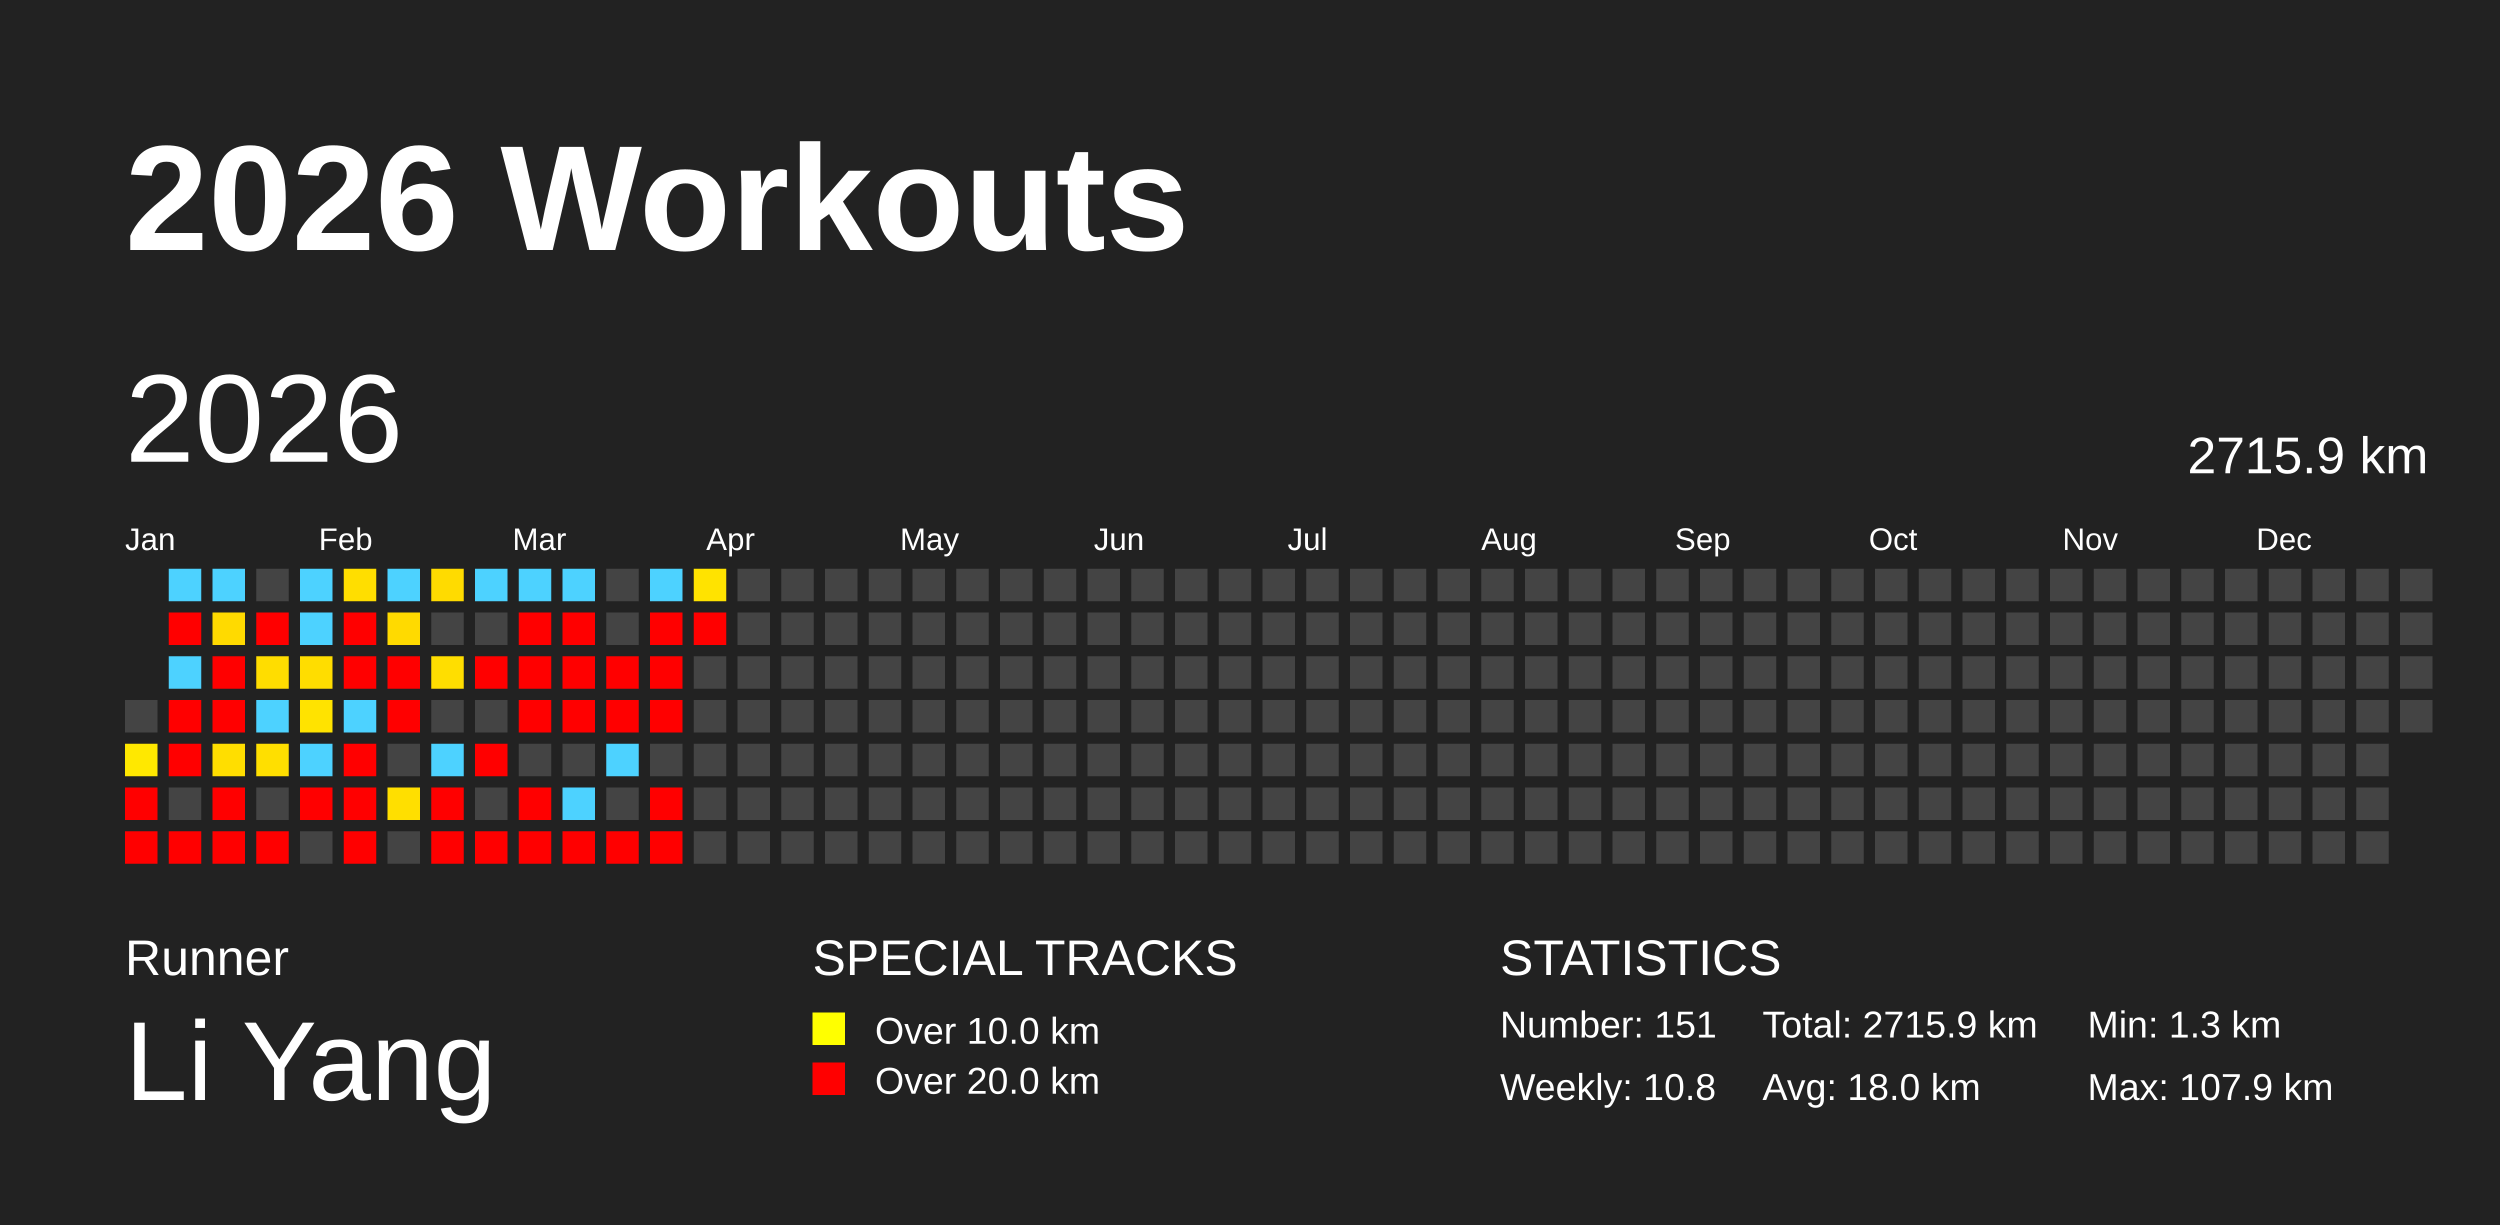
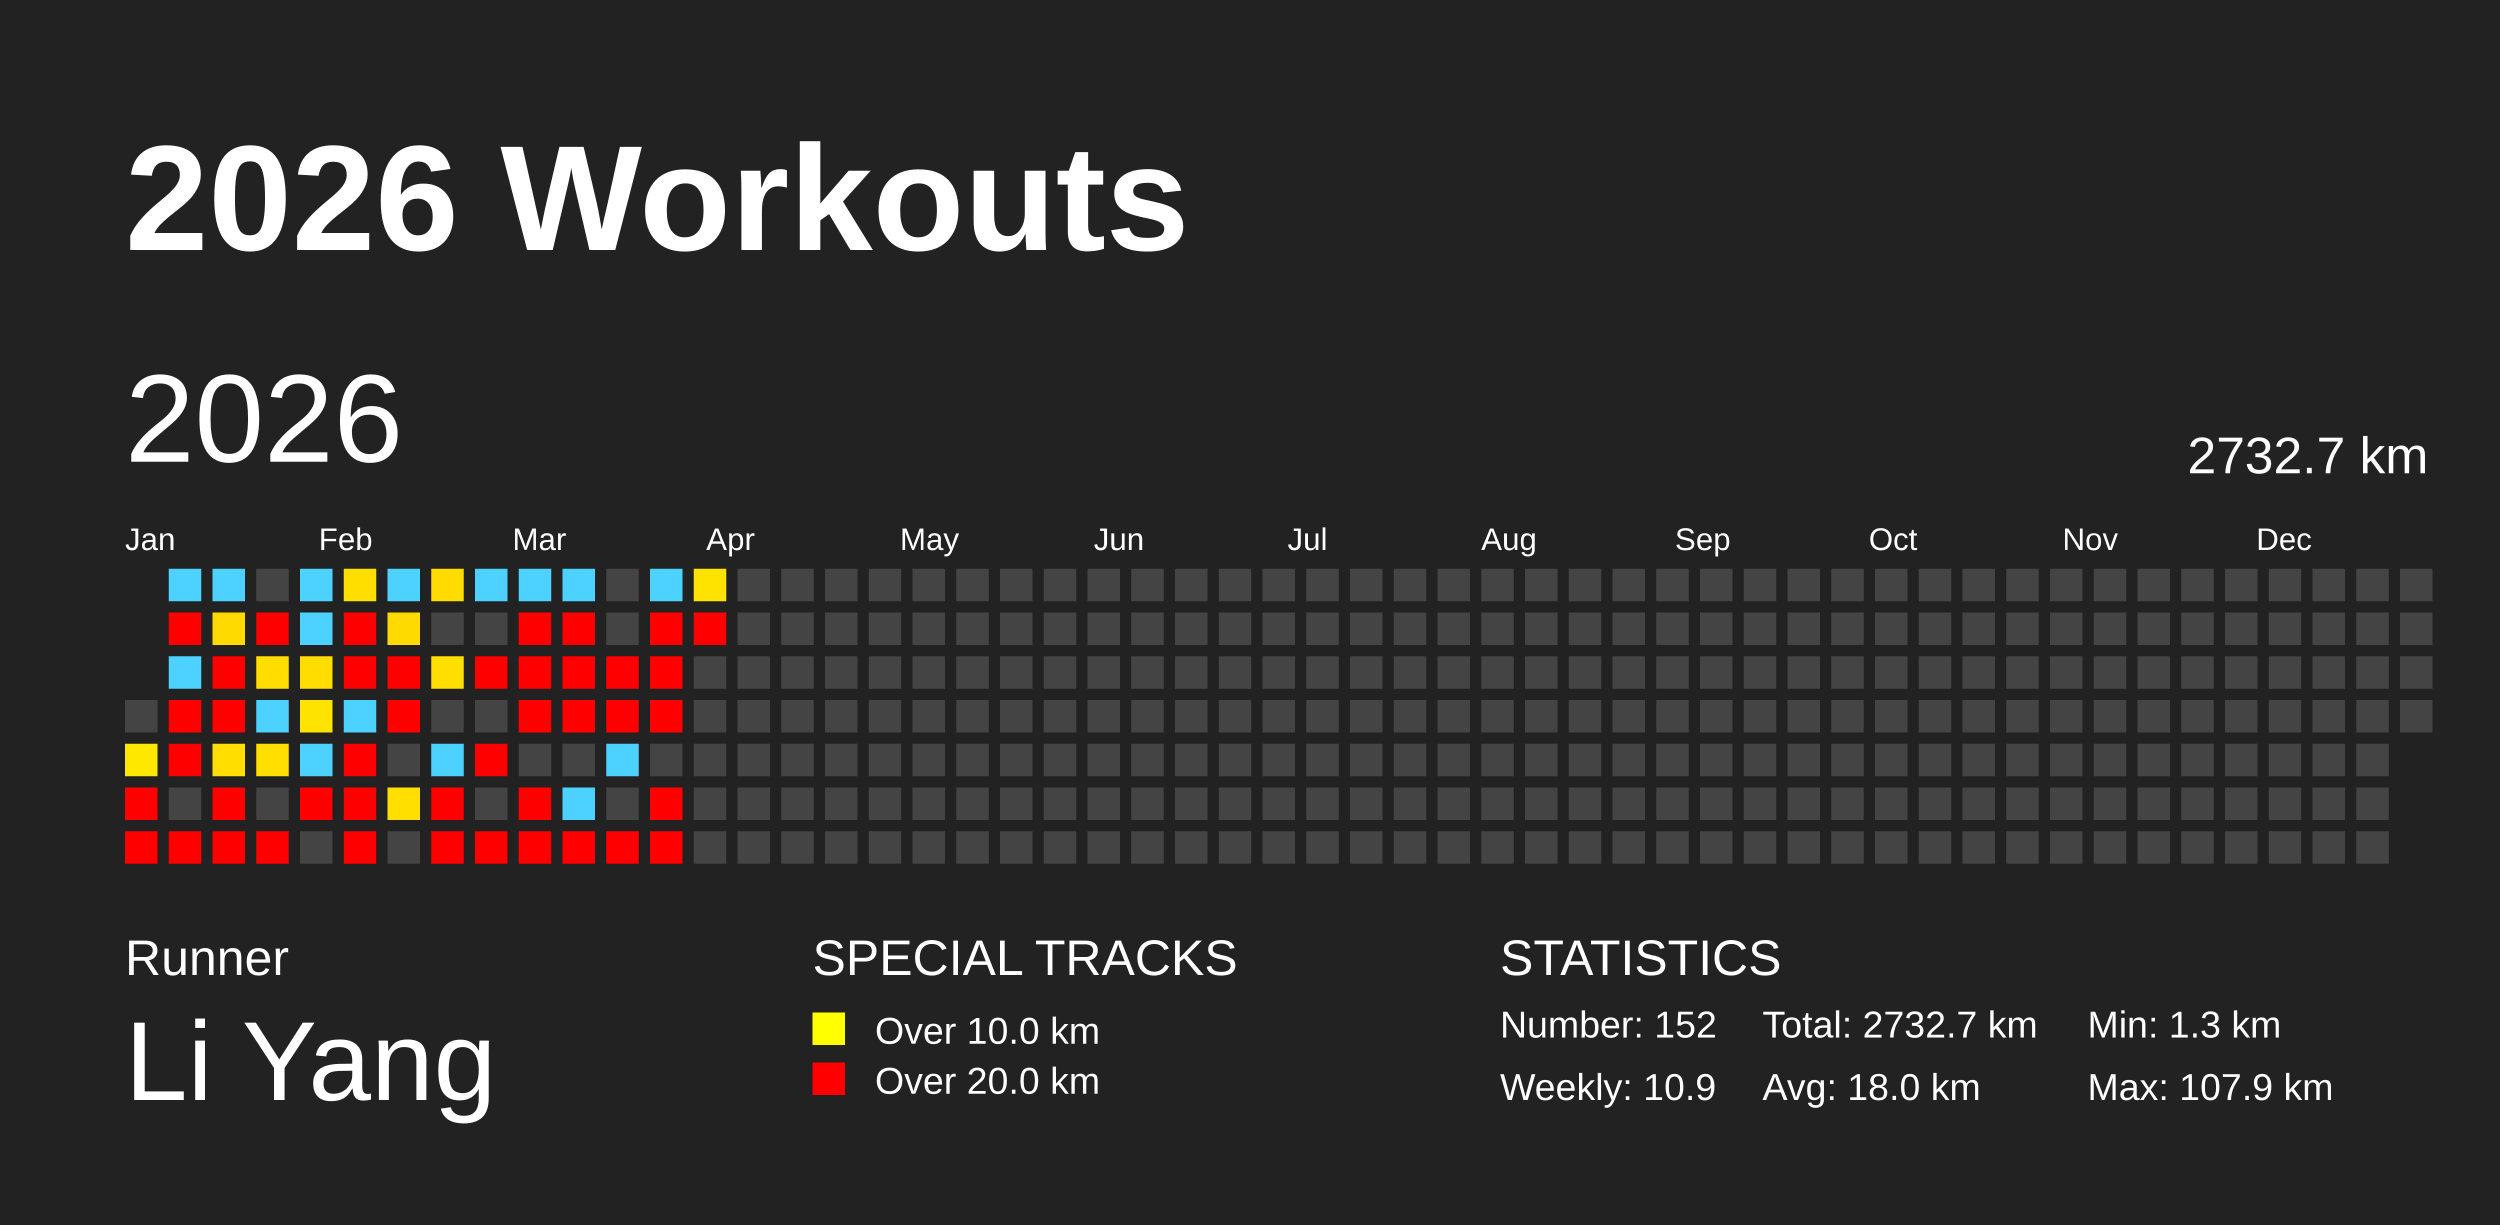
<svg xmlns="http://www.w3.org/2000/svg" baseProfile="full" height="98mm" version="1.1" viewBox="0,0,200,98" width="200mm">
  <defs />
  <rect fill="#222222" height="98" width="200" x="0" y="0" />
  <text fill="#FFFFFF" style="font-size:12px; font-family:Arial; font-weight:bold;" x="10" y="20">2026 Workouts</text>
  <text fill="#FFFFFF" style="font-size:4px; font-family:Arial" x="10" y="78">Runner</text>
  <text fill="#FFFFFF" style="font-size:9px; font-family:Arial" x="10" y="88">Li Yang</text>
  <text fill="#FFFFFF" style="font-size:4px; font-family:Arial" x="65" y="78">SPECIAL TRACKS</text>
  <rect fill="yellow" height="2.6" width="2.6" x="65" y="81" />
  <text fill="#FFFFFF" style="font-size:3px; font-family:Arial" x="70" y="83.5">Over 10.0 km</text>
  <rect fill="red" height="2.6" width="2.6" x="65" y="85" />
  <text fill="#FFFFFF" style="font-size:3px; font-family:Arial" x="70" y="87.5">Over 20.0 km</text>
  <text fill="#FFFFFF" style="font-size:4px; font-family:Arial" x="120" y="78">STATISTICS</text>
-   <text fill="#FFFFFF" style="font-size:3px; font-family:Arial" x="120" y="83">Number: 151</text>
-   <text fill="#FFFFFF" style="font-size:3px; font-family:Arial" x="120" y="88">Weekly: 10.8</text>
-   <text fill="#FFFFFF" style="font-size:3px; font-family:Arial" x="141" y="83">Total: 2715.9 km</text>
+   <text fill="#FFFFFF" style="font-size:3px; font-family:Arial" x="120" y="83">Number: 152</text>
+   <text fill="#FFFFFF" style="font-size:3px; font-family:Arial" x="120" y="88">Weekly: 10.9</text>
+   <text fill="#FFFFFF" style="font-size:3px; font-family:Arial" x="141" y="83">Total: 2732.7 km</text>
  <text fill="#FFFFFF" style="font-size:3px; font-family:Arial" x="141" y="88">Avg: 18.0 km</text>
  <text fill="#FFFFFF" style="font-size:3px; font-family:Arial" x="167" y="83">Min: 1.3 km</text>
  <text fill="#FFFFFF" style="font-size:3px; font-family:Arial" x="167" y="88">Max: 107.9 km</text>
  <text dominant-baseline="hanging" fill="#FFFFFF" style="font-size:10.0px; font-family:Arial;" x="10" y="30">2026</text>
-   <text dominant-baseline="hanging" fill="#FFFFFF" style="font-size:4.125px; font-family:Arial;" x="175" y="35">2715.9 km</text>
+   <text dominant-baseline="hanging" fill="#FFFFFF" style="font-size:4.125px; font-family:Arial;" x="175" y="35">2732.7 km</text>
  <text fill="#FFFFFF" style="font-size:2.5px; font-family:Arial" x="10.0" y="44">Jan</text>
  <text fill="#FFFFFF" style="font-size:2.5px; font-family:Arial" x="25.5" y="44">Feb</text>
  <text fill="#FFFFFF" style="font-size:2.5px; font-family:Arial" x="41.0" y="44">Mar</text>
  <text fill="#FFFFFF" style="font-size:2.5px; font-family:Arial" x="56.5" y="44">Apr</text>
  <text fill="#FFFFFF" style="font-size:2.5px; font-family:Arial" x="72.0" y="44">May</text>
  <text fill="#FFFFFF" style="font-size:2.5px; font-family:Arial" x="87.5" y="44">Jun</text>
  <text fill="#FFFFFF" style="font-size:2.5px; font-family:Arial" x="103.0" y="44">Jul</text>
  <text fill="#FFFFFF" style="font-size:2.5px; font-family:Arial" x="118.5" y="44">Aug</text>
  <text fill="#FFFFFF" style="font-size:2.5px; font-family:Arial" x="134.0" y="44">Sep</text>
  <text fill="#FFFFFF" style="font-size:2.5px; font-family:Arial" x="149.5" y="44">Oct</text>
  <text fill="#FFFFFF" style="font-size:2.5px; font-family:Arial" x="165.0" y="44">Nov</text>
  <text fill="#FFFFFF" style="font-size:2.5px; font-family:Arial" x="180.5" y="44">Dec</text>
  <rect fill="#444444" height="2.6" width="2.6" x="10.0" y="56.0" />
  <rect fill="#ffe800" height="2.6" width="2.6" x="10.0" y="59.5" />
  <rect fill="red" height="2.6" width="2.6" x="10.0" y="63.0" />
  <rect fill="red" height="2.6" width="2.6" x="10.0" y="66.5" />
  <rect fill="#4dd2ff" height="2.6" width="2.6" x="13.5" y="45.5" />
  <rect fill="red" height="2.6" width="2.6" x="13.5" y="49.0" />
  <rect fill="#4dd2ff" height="2.6" width="2.6" x="13.5" y="52.5" />
  <rect fill="red" height="2.6" width="2.6" x="13.5" y="56.0" />
  <rect fill="red" height="2.6" width="2.6" x="13.5" y="59.5" />
  <rect fill="#444444" height="2.6" width="2.6" x="13.5" y="63.0" />
  <rect fill="red" height="2.6" width="2.6" x="13.5" y="66.5" />
  <rect fill="#4dd2ff" height="2.6" width="2.6" x="17.0" y="45.5" />
  <rect fill="#ffda00" height="2.6" width="2.6" x="17.0" y="49.0" />
  <rect fill="red" height="2.6" width="2.6" x="17.0" y="52.5" />
  <rect fill="red" height="2.6" width="2.6" x="17.0" y="56.0" />
  <rect fill="#ffde00" height="2.6" width="2.6" x="17.0" y="59.5" />
  <rect fill="red" height="2.6" width="2.6" x="17.0" y="63.0" />
  <rect fill="red" height="2.6" width="2.6" x="17.0" y="66.5" />
  <rect fill="#444444" height="2.6" width="2.6" x="20.5" y="45.5" />
  <rect fill="red" height="2.6" width="2.6" x="20.5" y="49.0" />
  <rect fill="#ffdd00" height="2.6" width="2.6" x="20.5" y="52.5" />
  <rect fill="#4dd2ff" height="2.6" width="2.6" x="20.5" y="56.0" />
  <rect fill="#ffdf00" height="2.6" width="2.6" x="20.5" y="59.5" />
  <rect fill="#444444" height="2.6" width="2.6" x="20.5" y="63.0" />
  <rect fill="red" height="2.6" width="2.6" x="20.5" y="66.5" />
  <rect fill="#4dd2ff" height="2.6" width="2.6" x="24.0" y="45.5" />
  <rect fill="#4dd2ff" height="2.6" width="2.6" x="24.0" y="49.0" />
  <rect fill="#ffdd00" height="2.6" width="2.6" x="24.0" y="52.5" />
  <rect fill="#ffe300" height="2.6" width="2.6" x="24.0" y="56.0" />
  <rect fill="#4dd2ff" height="2.6" width="2.6" x="24.0" y="59.5" />
  <rect fill="red" height="2.6" width="2.6" x="24.0" y="63.0" />
  <rect fill="#444444" height="2.6" width="2.6" x="24.0" y="66.5" />
  <rect fill="#ffde00" height="2.6" width="2.6" x="27.5" y="45.5" />
  <rect fill="red" height="2.6" width="2.6" x="27.5" y="49.0" />
  <rect fill="red" height="2.6" width="2.6" x="27.5" y="52.5" />
  <rect fill="#4dd2ff" height="2.6" width="2.6" x="27.5" y="56.0" />
  <rect fill="red" height="2.6" width="2.6" x="27.5" y="59.5" />
  <rect fill="red" height="2.6" width="2.6" x="27.5" y="63.0" />
  <rect fill="red" height="2.6" width="2.6" x="27.5" y="66.5" />
  <rect fill="#4dd2ff" height="2.6" width="2.6" x="31.0" y="45.5" />
  <rect fill="#ffda00" height="2.6" width="2.6" x="31.0" y="49.0" />
  <rect fill="red" height="2.6" width="2.6" x="31.0" y="52.5" />
  <rect fill="red" height="2.6" width="2.6" x="31.0" y="56.0" />
  <rect fill="#444444" height="2.6" width="2.6" x="31.0" y="59.5" />
  <rect fill="#ffdf00" height="2.6" width="2.6" x="31.0" y="63.0" />
  <rect fill="#444444" height="2.6" width="2.6" x="31.0" y="66.5" />
  <rect fill="#ffdb00" height="2.6" width="2.6" x="34.5" y="45.5" />
  <rect fill="#444444" height="2.6" width="2.6" x="34.5" y="49.0" />
  <rect fill="#ffde00" height="2.6" width="2.6" x="34.5" y="52.5" />
  <rect fill="#444444" height="2.6" width="2.6" x="34.5" y="56.0" />
  <rect fill="#4dd2ff" height="2.6" width="2.6" x="34.5" y="59.5" />
  <rect fill="red" height="2.6" width="2.6" x="34.5" y="63.0" />
  <rect fill="red" height="2.6" width="2.6" x="34.5" y="66.5" />
  <rect fill="#4dd2ff" height="2.6" width="2.6" x="38.0" y="45.5" />
  <rect fill="#444444" height="2.6" width="2.6" x="38.0" y="49.0" />
  <rect fill="red" height="2.6" width="2.6" x="38.0" y="52.5" />
  <rect fill="#444444" height="2.6" width="2.6" x="38.0" y="56.0" />
  <rect fill="red" height="2.6" width="2.6" x="38.0" y="59.5" />
  <rect fill="#444444" height="2.6" width="2.6" x="38.0" y="63.0" />
  <rect fill="red" height="2.6" width="2.6" x="38.0" y="66.5" />
  <rect fill="#4dd2ff" height="2.6" width="2.6" x="41.5" y="45.5" />
  <rect fill="red" height="2.6" width="2.6" x="41.5" y="49.0" />
  <rect fill="red" height="2.6" width="2.6" x="41.5" y="52.5" />
  <rect fill="red" height="2.6" width="2.6" x="41.5" y="56.0" />
  <rect fill="#444444" height="2.6" width="2.6" x="41.5" y="59.5" />
  <rect fill="red" height="2.6" width="2.6" x="41.5" y="63.0" />
  <rect fill="red" height="2.6" width="2.6" x="41.5" y="66.5" />
  <rect fill="#4dd2ff" height="2.6" width="2.6" x="45.0" y="45.5" />
  <rect fill="red" height="2.6" width="2.6" x="45.0" y="49.0" />
  <rect fill="red" height="2.6" width="2.6" x="45.0" y="52.5" />
  <rect fill="red" height="2.6" width="2.6" x="45.0" y="56.0" />
  <rect fill="#444444" height="2.6" width="2.6" x="45.0" y="59.5" />
  <rect fill="#4dd2ff" height="2.6" width="2.6" x="45.0" y="63.0" />
  <rect fill="red" height="2.6" width="2.6" x="45.0" y="66.5" />
  <rect fill="#444444" height="2.6" width="2.6" x="48.5" y="45.5" />
  <rect fill="#444444" height="2.6" width="2.6" x="48.5" y="49.0" />
  <rect fill="red" height="2.6" width="2.6" x="48.5" y="52.5" />
  <rect fill="red" height="2.6" width="2.6" x="48.5" y="56.0" />
  <rect fill="#4dd2ff" height="2.6" width="2.6" x="48.5" y="59.5" />
  <rect fill="#444444" height="2.6" width="2.6" x="48.5" y="63.0" />
  <rect fill="red" height="2.6" width="2.6" x="48.5" y="66.5" />
  <rect fill="#4dd2ff" height="2.6" width="2.6" x="52.0" y="45.5" />
  <rect fill="red" height="2.6" width="2.6" x="52.0" y="49.0" />
  <rect fill="red" height="2.6" width="2.6" x="52.0" y="52.5" />
  <rect fill="red" height="2.6" width="2.6" x="52.0" y="56.0" />
  <rect fill="#444444" height="2.6" width="2.6" x="52.0" y="59.5" />
  <rect fill="red" height="2.6" width="2.6" x="52.0" y="63.0" />
  <rect fill="red" height="2.6" width="2.6" x="52.0" y="66.5" />
  <rect fill="#ffe300" height="2.6" width="2.6" x="55.5" y="45.5" />
  <rect fill="red" height="2.6" width="2.6" x="55.5" y="49.0" />
  <rect fill="#444444" height="2.6" width="2.6" x="55.5" y="52.5" />
  <rect fill="#444444" height="2.6" width="2.6" x="55.5" y="56.0" />
  <rect fill="#444444" height="2.6" width="2.6" x="55.5" y="59.5" />
  <rect fill="#444444" height="2.6" width="2.6" x="55.5" y="63.0" />
  <rect fill="#444444" height="2.6" width="2.6" x="55.5" y="66.5" />
  <rect fill="#444444" height="2.6" width="2.6" x="59.0" y="45.5" />
  <rect fill="#444444" height="2.6" width="2.6" x="59.0" y="49.0" />
  <rect fill="#444444" height="2.6" width="2.6" x="59.0" y="52.5" />
  <rect fill="#444444" height="2.6" width="2.6" x="59.0" y="56.0" />
  <rect fill="#444444" height="2.6" width="2.6" x="59.0" y="59.5" />
  <rect fill="#444444" height="2.6" width="2.6" x="59.0" y="63.0" />
  <rect fill="#444444" height="2.6" width="2.6" x="59.0" y="66.5" />
  <rect fill="#444444" height="2.6" width="2.6" x="62.5" y="45.5" />
  <rect fill="#444444" height="2.6" width="2.6" x="62.5" y="49.0" />
  <rect fill="#444444" height="2.6" width="2.6" x="62.5" y="52.5" />
  <rect fill="#444444" height="2.6" width="2.6" x="62.5" y="56.0" />
  <rect fill="#444444" height="2.6" width="2.6" x="62.5" y="59.5" />
  <rect fill="#444444" height="2.6" width="2.6" x="62.5" y="63.0" />
  <rect fill="#444444" height="2.6" width="2.6" x="62.5" y="66.5" />
  <rect fill="#444444" height="2.6" width="2.6" x="66.0" y="45.5" />
  <rect fill="#444444" height="2.6" width="2.6" x="66.0" y="49.0" />
  <rect fill="#444444" height="2.6" width="2.6" x="66.0" y="52.5" />
  <rect fill="#444444" height="2.6" width="2.6" x="66.0" y="56.0" />
  <rect fill="#444444" height="2.6" width="2.6" x="66.0" y="59.5" />
  <rect fill="#444444" height="2.6" width="2.6" x="66.0" y="63.0" />
  <rect fill="#444444" height="2.6" width="2.6" x="66.0" y="66.5" />
  <rect fill="#444444" height="2.6" width="2.6" x="69.5" y="45.5" />
  <rect fill="#444444" height="2.6" width="2.6" x="69.5" y="49.0" />
  <rect fill="#444444" height="2.6" width="2.6" x="69.5" y="52.5" />
  <rect fill="#444444" height="2.6" width="2.6" x="69.5" y="56.0" />
  <rect fill="#444444" height="2.6" width="2.6" x="69.5" y="59.5" />
  <rect fill="#444444" height="2.6" width="2.6" x="69.5" y="63.0" />
  <rect fill="#444444" height="2.6" width="2.6" x="69.5" y="66.5" />
  <rect fill="#444444" height="2.6" width="2.6" x="73.0" y="45.5" />
  <rect fill="#444444" height="2.6" width="2.6" x="73.0" y="49.0" />
  <rect fill="#444444" height="2.6" width="2.6" x="73.0" y="52.5" />
  <rect fill="#444444" height="2.6" width="2.6" x="73.0" y="56.0" />
  <rect fill="#444444" height="2.6" width="2.6" x="73.0" y="59.5" />
  <rect fill="#444444" height="2.6" width="2.6" x="73.0" y="63.0" />
  <rect fill="#444444" height="2.6" width="2.6" x="73.0" y="66.5" />
  <rect fill="#444444" height="2.6" width="2.6" x="76.5" y="45.5" />
  <rect fill="#444444" height="2.6" width="2.6" x="76.5" y="49.0" />
  <rect fill="#444444" height="2.6" width="2.6" x="76.5" y="52.5" />
  <rect fill="#444444" height="2.6" width="2.6" x="76.5" y="56.0" />
  <rect fill="#444444" height="2.6" width="2.6" x="76.5" y="59.5" />
  <rect fill="#444444" height="2.6" width="2.6" x="76.5" y="63.0" />
  <rect fill="#444444" height="2.6" width="2.6" x="76.5" y="66.5" />
  <rect fill="#444444" height="2.6" width="2.6" x="80.0" y="45.5" />
  <rect fill="#444444" height="2.6" width="2.6" x="80.0" y="49.0" />
  <rect fill="#444444" height="2.6" width="2.6" x="80.0" y="52.5" />
  <rect fill="#444444" height="2.6" width="2.6" x="80.0" y="56.0" />
  <rect fill="#444444" height="2.6" width="2.6" x="80.0" y="59.5" />
  <rect fill="#444444" height="2.6" width="2.6" x="80.0" y="63.0" />
  <rect fill="#444444" height="2.6" width="2.6" x="80.0" y="66.5" />
  <rect fill="#444444" height="2.6" width="2.6" x="83.5" y="45.5" />
  <rect fill="#444444" height="2.6" width="2.6" x="83.5" y="49.0" />
  <rect fill="#444444" height="2.6" width="2.6" x="83.5" y="52.5" />
  <rect fill="#444444" height="2.6" width="2.6" x="83.5" y="56.0" />
  <rect fill="#444444" height="2.6" width="2.6" x="83.5" y="59.5" />
  <rect fill="#444444" height="2.6" width="2.6" x="83.5" y="63.0" />
  <rect fill="#444444" height="2.6" width="2.6" x="83.5" y="66.5" />
  <rect fill="#444444" height="2.6" width="2.6" x="87.0" y="45.5" />
  <rect fill="#444444" height="2.6" width="2.6" x="87.0" y="49.0" />
  <rect fill="#444444" height="2.6" width="2.6" x="87.0" y="52.5" />
  <rect fill="#444444" height="2.6" width="2.6" x="87.0" y="56.0" />
  <rect fill="#444444" height="2.6" width="2.6" x="87.0" y="59.5" />
  <rect fill="#444444" height="2.6" width="2.6" x="87.0" y="63.0" />
  <rect fill="#444444" height="2.6" width="2.6" x="87.0" y="66.5" />
  <rect fill="#444444" height="2.6" width="2.6" x="90.5" y="45.5" />
  <rect fill="#444444" height="2.6" width="2.6" x="90.5" y="49.0" />
  <rect fill="#444444" height="2.6" width="2.6" x="90.5" y="52.5" />
  <rect fill="#444444" height="2.6" width="2.6" x="90.5" y="56.0" />
  <rect fill="#444444" height="2.6" width="2.6" x="90.5" y="59.5" />
  <rect fill="#444444" height="2.6" width="2.6" x="90.5" y="63.0" />
  <rect fill="#444444" height="2.6" width="2.6" x="90.5" y="66.5" />
  <rect fill="#444444" height="2.6" width="2.6" x="94.0" y="45.5" />
  <rect fill="#444444" height="2.6" width="2.6" x="94.0" y="49.0" />
  <rect fill="#444444" height="2.6" width="2.6" x="94.0" y="52.5" />
  <rect fill="#444444" height="2.6" width="2.6" x="94.0" y="56.0" />
  <rect fill="#444444" height="2.6" width="2.6" x="94.0" y="59.5" />
  <rect fill="#444444" height="2.6" width="2.6" x="94.0" y="63.0" />
  <rect fill="#444444" height="2.6" width="2.6" x="94.0" y="66.5" />
  <rect fill="#444444" height="2.6" width="2.6" x="97.5" y="45.5" />
  <rect fill="#444444" height="2.6" width="2.6" x="97.5" y="49.0" />
  <rect fill="#444444" height="2.6" width="2.6" x="97.5" y="52.5" />
  <rect fill="#444444" height="2.6" width="2.6" x="97.5" y="56.0" />
  <rect fill="#444444" height="2.6" width="2.6" x="97.5" y="59.5" />
  <rect fill="#444444" height="2.6" width="2.6" x="97.5" y="63.0" />
  <rect fill="#444444" height="2.6" width="2.6" x="97.5" y="66.5" />
  <rect fill="#444444" height="2.6" width="2.6" x="101.0" y="45.5" />
  <rect fill="#444444" height="2.6" width="2.6" x="101.0" y="49.0" />
  <rect fill="#444444" height="2.6" width="2.6" x="101.0" y="52.5" />
  <rect fill="#444444" height="2.6" width="2.6" x="101.0" y="56.0" />
  <rect fill="#444444" height="2.6" width="2.6" x="101.0" y="59.5" />
  <rect fill="#444444" height="2.6" width="2.6" x="101.0" y="63.0" />
  <rect fill="#444444" height="2.6" width="2.6" x="101.0" y="66.5" />
  <rect fill="#444444" height="2.6" width="2.6" x="104.5" y="45.5" />
  <rect fill="#444444" height="2.6" width="2.6" x="104.5" y="49.0" />
  <rect fill="#444444" height="2.6" width="2.6" x="104.5" y="52.5" />
  <rect fill="#444444" height="2.6" width="2.6" x="104.5" y="56.0" />
  <rect fill="#444444" height="2.6" width="2.6" x="104.5" y="59.5" />
  <rect fill="#444444" height="2.6" width="2.6" x="104.5" y="63.0" />
  <rect fill="#444444" height="2.6" width="2.6" x="104.5" y="66.5" />
  <rect fill="#444444" height="2.6" width="2.6" x="108.0" y="45.5" />
  <rect fill="#444444" height="2.6" width="2.6" x="108.0" y="49.0" />
  <rect fill="#444444" height="2.6" width="2.6" x="108.0" y="52.5" />
  <rect fill="#444444" height="2.6" width="2.6" x="108.0" y="56.0" />
  <rect fill="#444444" height="2.6" width="2.6" x="108.0" y="59.5" />
  <rect fill="#444444" height="2.6" width="2.6" x="108.0" y="63.0" />
  <rect fill="#444444" height="2.6" width="2.6" x="108.0" y="66.5" />
  <rect fill="#444444" height="2.6" width="2.6" x="111.5" y="45.5" />
  <rect fill="#444444" height="2.6" width="2.6" x="111.5" y="49.0" />
  <rect fill="#444444" height="2.6" width="2.6" x="111.5" y="52.5" />
  <rect fill="#444444" height="2.6" width="2.6" x="111.5" y="56.0" />
  <rect fill="#444444" height="2.6" width="2.6" x="111.5" y="59.5" />
  <rect fill="#444444" height="2.6" width="2.6" x="111.5" y="63.0" />
  <rect fill="#444444" height="2.6" width="2.6" x="111.5" y="66.5" />
  <rect fill="#444444" height="2.6" width="2.6" x="115.0" y="45.5" />
  <rect fill="#444444" height="2.6" width="2.6" x="115.0" y="49.0" />
  <rect fill="#444444" height="2.6" width="2.6" x="115.0" y="52.5" />
  <rect fill="#444444" height="2.6" width="2.6" x="115.0" y="56.0" />
  <rect fill="#444444" height="2.6" width="2.6" x="115.0" y="59.5" />
  <rect fill="#444444" height="2.6" width="2.6" x="115.0" y="63.0" />
  <rect fill="#444444" height="2.6" width="2.6" x="115.0" y="66.5" />
  <rect fill="#444444" height="2.6" width="2.6" x="118.5" y="45.5" />
  <rect fill="#444444" height="2.6" width="2.6" x="118.5" y="49.0" />
  <rect fill="#444444" height="2.6" width="2.6" x="118.5" y="52.5" />
  <rect fill="#444444" height="2.6" width="2.6" x="118.5" y="56.0" />
  <rect fill="#444444" height="2.6" width="2.6" x="118.5" y="59.5" />
  <rect fill="#444444" height="2.6" width="2.6" x="118.5" y="63.0" />
  <rect fill="#444444" height="2.6" width="2.6" x="118.5" y="66.5" />
  <rect fill="#444444" height="2.6" width="2.6" x="122.0" y="45.5" />
  <rect fill="#444444" height="2.6" width="2.6" x="122.0" y="49.0" />
  <rect fill="#444444" height="2.6" width="2.6" x="122.0" y="52.5" />
  <rect fill="#444444" height="2.6" width="2.6" x="122.0" y="56.0" />
  <rect fill="#444444" height="2.6" width="2.6" x="122.0" y="59.5" />
  <rect fill="#444444" height="2.6" width="2.6" x="122.0" y="63.0" />
  <rect fill="#444444" height="2.6" width="2.6" x="122.0" y="66.5" />
  <rect fill="#444444" height="2.6" width="2.6" x="125.5" y="45.5" />
  <rect fill="#444444" height="2.6" width="2.6" x="125.5" y="49.0" />
  <rect fill="#444444" height="2.6" width="2.6" x="125.5" y="52.5" />
  <rect fill="#444444" height="2.6" width="2.6" x="125.5" y="56.0" />
  <rect fill="#444444" height="2.6" width="2.6" x="125.5" y="59.5" />
  <rect fill="#444444" height="2.6" width="2.6" x="125.5" y="63.0" />
  <rect fill="#444444" height="2.6" width="2.6" x="125.5" y="66.5" />
  <rect fill="#444444" height="2.6" width="2.6" x="129.0" y="45.5" />
  <rect fill="#444444" height="2.6" width="2.6" x="129.0" y="49.0" />
  <rect fill="#444444" height="2.6" width="2.6" x="129.0" y="52.5" />
  <rect fill="#444444" height="2.6" width="2.6" x="129.0" y="56.0" />
  <rect fill="#444444" height="2.6" width="2.6" x="129.0" y="59.5" />
  <rect fill="#444444" height="2.6" width="2.6" x="129.0" y="63.0" />
  <rect fill="#444444" height="2.6" width="2.6" x="129.0" y="66.5" />
  <rect fill="#444444" height="2.6" width="2.6" x="132.5" y="45.5" />
  <rect fill="#444444" height="2.6" width="2.6" x="132.5" y="49.0" />
  <rect fill="#444444" height="2.6" width="2.6" x="132.5" y="52.5" />
  <rect fill="#444444" height="2.6" width="2.6" x="132.5" y="56.0" />
  <rect fill="#444444" height="2.6" width="2.6" x="132.5" y="59.5" />
  <rect fill="#444444" height="2.6" width="2.6" x="132.5" y="63.0" />
  <rect fill="#444444" height="2.6" width="2.6" x="132.5" y="66.5" />
  <rect fill="#444444" height="2.6" width="2.6" x="136.0" y="45.5" />
  <rect fill="#444444" height="2.6" width="2.6" x="136.0" y="49.0" />
  <rect fill="#444444" height="2.6" width="2.6" x="136.0" y="52.5" />
  <rect fill="#444444" height="2.6" width="2.6" x="136.0" y="56.0" />
  <rect fill="#444444" height="2.6" width="2.6" x="136.0" y="59.5" />
  <rect fill="#444444" height="2.6" width="2.6" x="136.0" y="63.0" />
  <rect fill="#444444" height="2.6" width="2.6" x="136.0" y="66.5" />
  <rect fill="#444444" height="2.6" width="2.6" x="139.5" y="45.5" />
  <rect fill="#444444" height="2.6" width="2.6" x="139.5" y="49.0" />
  <rect fill="#444444" height="2.6" width="2.6" x="139.5" y="52.5" />
  <rect fill="#444444" height="2.6" width="2.6" x="139.5" y="56.0" />
  <rect fill="#444444" height="2.6" width="2.6" x="139.5" y="59.5" />
  <rect fill="#444444" height="2.6" width="2.6" x="139.5" y="63.0" />
  <rect fill="#444444" height="2.6" width="2.6" x="139.5" y="66.5" />
  <rect fill="#444444" height="2.6" width="2.6" x="143.0" y="45.5" />
  <rect fill="#444444" height="2.6" width="2.6" x="143.0" y="49.0" />
  <rect fill="#444444" height="2.6" width="2.6" x="143.0" y="52.5" />
  <rect fill="#444444" height="2.6" width="2.6" x="143.0" y="56.0" />
  <rect fill="#444444" height="2.6" width="2.6" x="143.0" y="59.5" />
  <rect fill="#444444" height="2.6" width="2.6" x="143.0" y="63.0" />
  <rect fill="#444444" height="2.6" width="2.6" x="143.0" y="66.5" />
  <rect fill="#444444" height="2.6" width="2.6" x="146.5" y="45.5" />
  <rect fill="#444444" height="2.6" width="2.6" x="146.5" y="49.0" />
  <rect fill="#444444" height="2.6" width="2.6" x="146.5" y="52.5" />
  <rect fill="#444444" height="2.6" width="2.6" x="146.5" y="56.0" />
  <rect fill="#444444" height="2.6" width="2.6" x="146.5" y="59.5" />
  <rect fill="#444444" height="2.6" width="2.6" x="146.5" y="63.0" />
  <rect fill="#444444" height="2.6" width="2.6" x="146.5" y="66.5" />
  <rect fill="#444444" height="2.6" width="2.6" x="150.0" y="45.5" />
  <rect fill="#444444" height="2.6" width="2.6" x="150.0" y="49.0" />
  <rect fill="#444444" height="2.6" width="2.6" x="150.0" y="52.5" />
  <rect fill="#444444" height="2.6" width="2.6" x="150.0" y="56.0" />
  <rect fill="#444444" height="2.6" width="2.6" x="150.0" y="59.5" />
  <rect fill="#444444" height="2.6" width="2.6" x="150.0" y="63.0" />
  <rect fill="#444444" height="2.6" width="2.6" x="150.0" y="66.5" />
  <rect fill="#444444" height="2.6" width="2.6" x="153.5" y="45.5" />
  <rect fill="#444444" height="2.6" width="2.6" x="153.5" y="49.0" />
  <rect fill="#444444" height="2.6" width="2.6" x="153.5" y="52.5" />
  <rect fill="#444444" height="2.6" width="2.6" x="153.5" y="56.0" />
  <rect fill="#444444" height="2.6" width="2.6" x="153.5" y="59.5" />
  <rect fill="#444444" height="2.6" width="2.6" x="153.5" y="63.0" />
  <rect fill="#444444" height="2.6" width="2.6" x="153.5" y="66.5" />
  <rect fill="#444444" height="2.6" width="2.6" x="157.0" y="45.5" />
  <rect fill="#444444" height="2.6" width="2.6" x="157.0" y="49.0" />
  <rect fill="#444444" height="2.6" width="2.6" x="157.0" y="52.5" />
  <rect fill="#444444" height="2.6" width="2.6" x="157.0" y="56.0" />
  <rect fill="#444444" height="2.6" width="2.6" x="157.0" y="59.5" />
  <rect fill="#444444" height="2.6" width="2.6" x="157.0" y="63.0" />
  <rect fill="#444444" height="2.6" width="2.6" x="157.0" y="66.5" />
  <rect fill="#444444" height="2.6" width="2.6" x="160.5" y="45.5" />
  <rect fill="#444444" height="2.6" width="2.6" x="160.5" y="49.0" />
  <rect fill="#444444" height="2.6" width="2.6" x="160.5" y="52.5" />
  <rect fill="#444444" height="2.6" width="2.6" x="160.5" y="56.0" />
  <rect fill="#444444" height="2.6" width="2.6" x="160.5" y="59.5" />
  <rect fill="#444444" height="2.6" width="2.6" x="160.5" y="63.0" />
  <rect fill="#444444" height="2.6" width="2.6" x="160.5" y="66.5" />
  <rect fill="#444444" height="2.6" width="2.6" x="164.0" y="45.5" />
  <rect fill="#444444" height="2.6" width="2.6" x="164.0" y="49.0" />
  <rect fill="#444444" height="2.6" width="2.6" x="164.0" y="52.5" />
  <rect fill="#444444" height="2.6" width="2.6" x="164.0" y="56.0" />
  <rect fill="#444444" height="2.6" width="2.6" x="164.0" y="59.5" />
  <rect fill="#444444" height="2.6" width="2.6" x="164.0" y="63.0" />
  <rect fill="#444444" height="2.6" width="2.6" x="164.0" y="66.5" />
  <rect fill="#444444" height="2.6" width="2.6" x="167.5" y="45.5" />
  <rect fill="#444444" height="2.6" width="2.6" x="167.5" y="49.0" />
  <rect fill="#444444" height="2.6" width="2.6" x="167.5" y="52.5" />
  <rect fill="#444444" height="2.6" width="2.6" x="167.5" y="56.0" />
  <rect fill="#444444" height="2.6" width="2.6" x="167.5" y="59.5" />
  <rect fill="#444444" height="2.6" width="2.6" x="167.5" y="63.0" />
  <rect fill="#444444" height="2.6" width="2.6" x="167.5" y="66.5" />
  <rect fill="#444444" height="2.6" width="2.6" x="171.0" y="45.5" />
  <rect fill="#444444" height="2.6" width="2.6" x="171.0" y="49.0" />
  <rect fill="#444444" height="2.6" width="2.6" x="171.0" y="52.5" />
  <rect fill="#444444" height="2.6" width="2.6" x="171.0" y="56.0" />
  <rect fill="#444444" height="2.6" width="2.6" x="171.0" y="59.5" />
  <rect fill="#444444" height="2.6" width="2.6" x="171.0" y="63.0" />
  <rect fill="#444444" height="2.6" width="2.6" x="171.0" y="66.5" />
  <rect fill="#444444" height="2.6" width="2.6" x="174.5" y="45.5" />
  <rect fill="#444444" height="2.6" width="2.6" x="174.5" y="49.0" />
  <rect fill="#444444" height="2.6" width="2.6" x="174.5" y="52.5" />
  <rect fill="#444444" height="2.6" width="2.6" x="174.5" y="56.0" />
  <rect fill="#444444" height="2.6" width="2.6" x="174.5" y="59.5" />
  <rect fill="#444444" height="2.6" width="2.6" x="174.5" y="63.0" />
  <rect fill="#444444" height="2.6" width="2.6" x="174.5" y="66.5" />
  <rect fill="#444444" height="2.6" width="2.6" x="178.0" y="45.5" />
  <rect fill="#444444" height="2.6" width="2.6" x="178.0" y="49.0" />
  <rect fill="#444444" height="2.6" width="2.6" x="178.0" y="52.5" />
  <rect fill="#444444" height="2.6" width="2.6" x="178.0" y="56.0" />
  <rect fill="#444444" height="2.6" width="2.6" x="178.0" y="59.5" />
  <rect fill="#444444" height="2.6" width="2.6" x="178.0" y="63.0" />
  <rect fill="#444444" height="2.6" width="2.6" x="178.0" y="66.5" />
  <rect fill="#444444" height="2.6" width="2.6" x="181.5" y="45.5" />
  <rect fill="#444444" height="2.6" width="2.6" x="181.5" y="49.0" />
  <rect fill="#444444" height="2.6" width="2.6" x="181.5" y="52.5" />
  <rect fill="#444444" height="2.6" width="2.6" x="181.5" y="56.0" />
  <rect fill="#444444" height="2.6" width="2.6" x="181.5" y="59.5" />
  <rect fill="#444444" height="2.6" width="2.6" x="181.5" y="63.0" />
  <rect fill="#444444" height="2.6" width="2.6" x="181.5" y="66.5" />
  <rect fill="#444444" height="2.6" width="2.6" x="185.0" y="45.5" />
  <rect fill="#444444" height="2.6" width="2.6" x="185.0" y="49.0" />
  <rect fill="#444444" height="2.6" width="2.6" x="185.0" y="52.5" />
  <rect fill="#444444" height="2.6" width="2.6" x="185.0" y="56.0" />
  <rect fill="#444444" height="2.6" width="2.6" x="185.0" y="59.5" />
  <rect fill="#444444" height="2.6" width="2.6" x="185.0" y="63.0" />
  <rect fill="#444444" height="2.6" width="2.6" x="185.0" y="66.5" />
  <rect fill="#444444" height="2.6" width="2.6" x="188.5" y="45.5" />
  <rect fill="#444444" height="2.6" width="2.6" x="188.5" y="49.0" />
  <rect fill="#444444" height="2.6" width="2.6" x="188.5" y="52.5" />
  <rect fill="#444444" height="2.6" width="2.6" x="188.5" y="56.0" />
  <rect fill="#444444" height="2.6" width="2.6" x="188.5" y="59.5" />
  <rect fill="#444444" height="2.6" width="2.6" x="188.5" y="63.0" />
  <rect fill="#444444" height="2.6" width="2.6" x="188.5" y="66.5" />
  <rect fill="#444444" height="2.6" width="2.6" x="192.0" y="45.5" />
  <rect fill="#444444" height="2.6" width="2.6" x="192.0" y="49.0" />
  <rect fill="#444444" height="2.6" width="2.6" x="192.0" y="52.5" />
  <rect fill="#444444" height="2.6" width="2.6" x="192.0" y="56.0" />
</svg>
